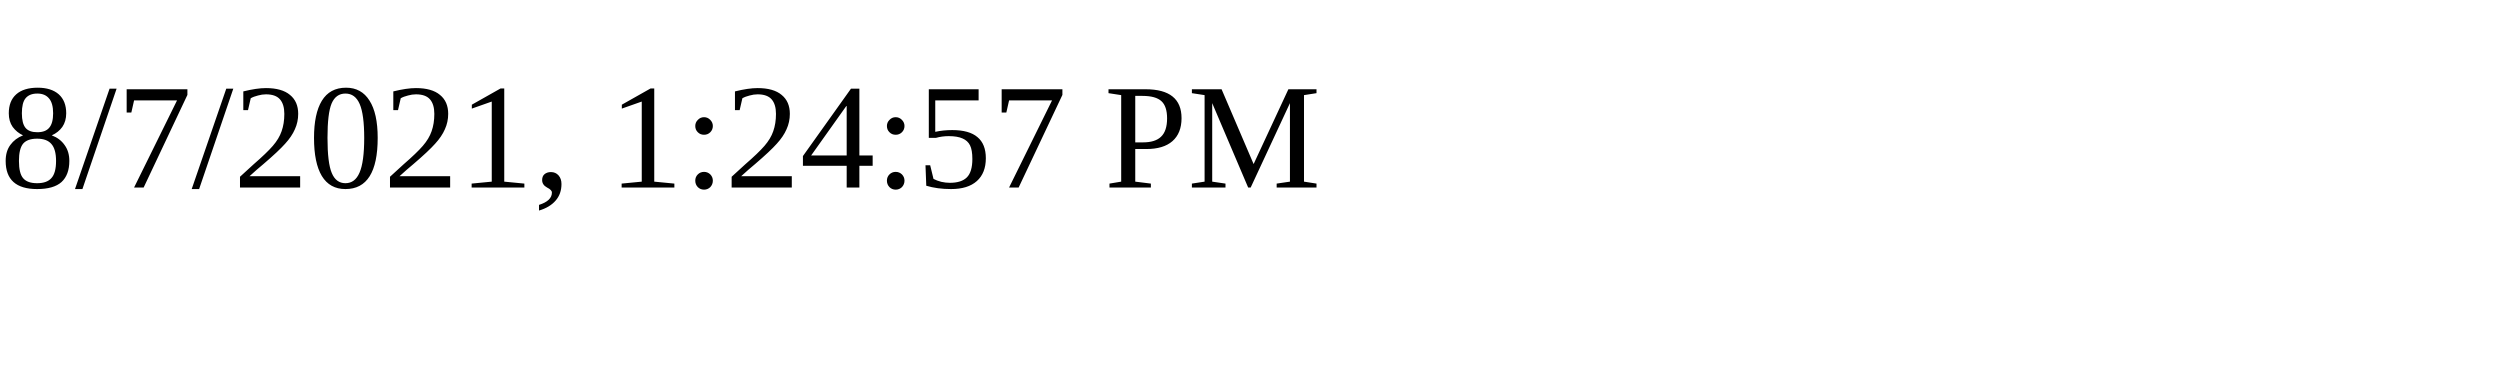
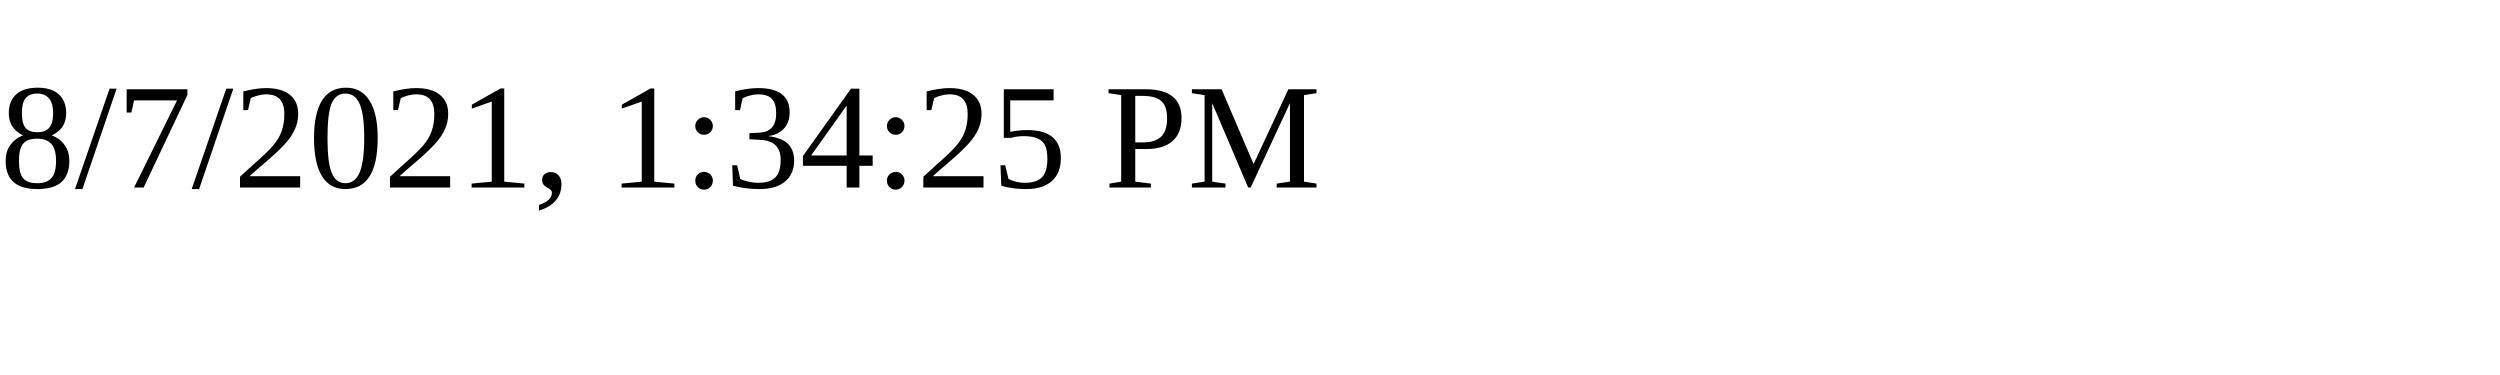
<svg xmlns="http://www.w3.org/2000/svg" height="30" width="200">
-   <text x="0" y="15">8/7/2021, 1:24:57 PM</text>
+   <text x="0" y="15">8/7/2021, 1:34:25 PM</text>
</svg>
